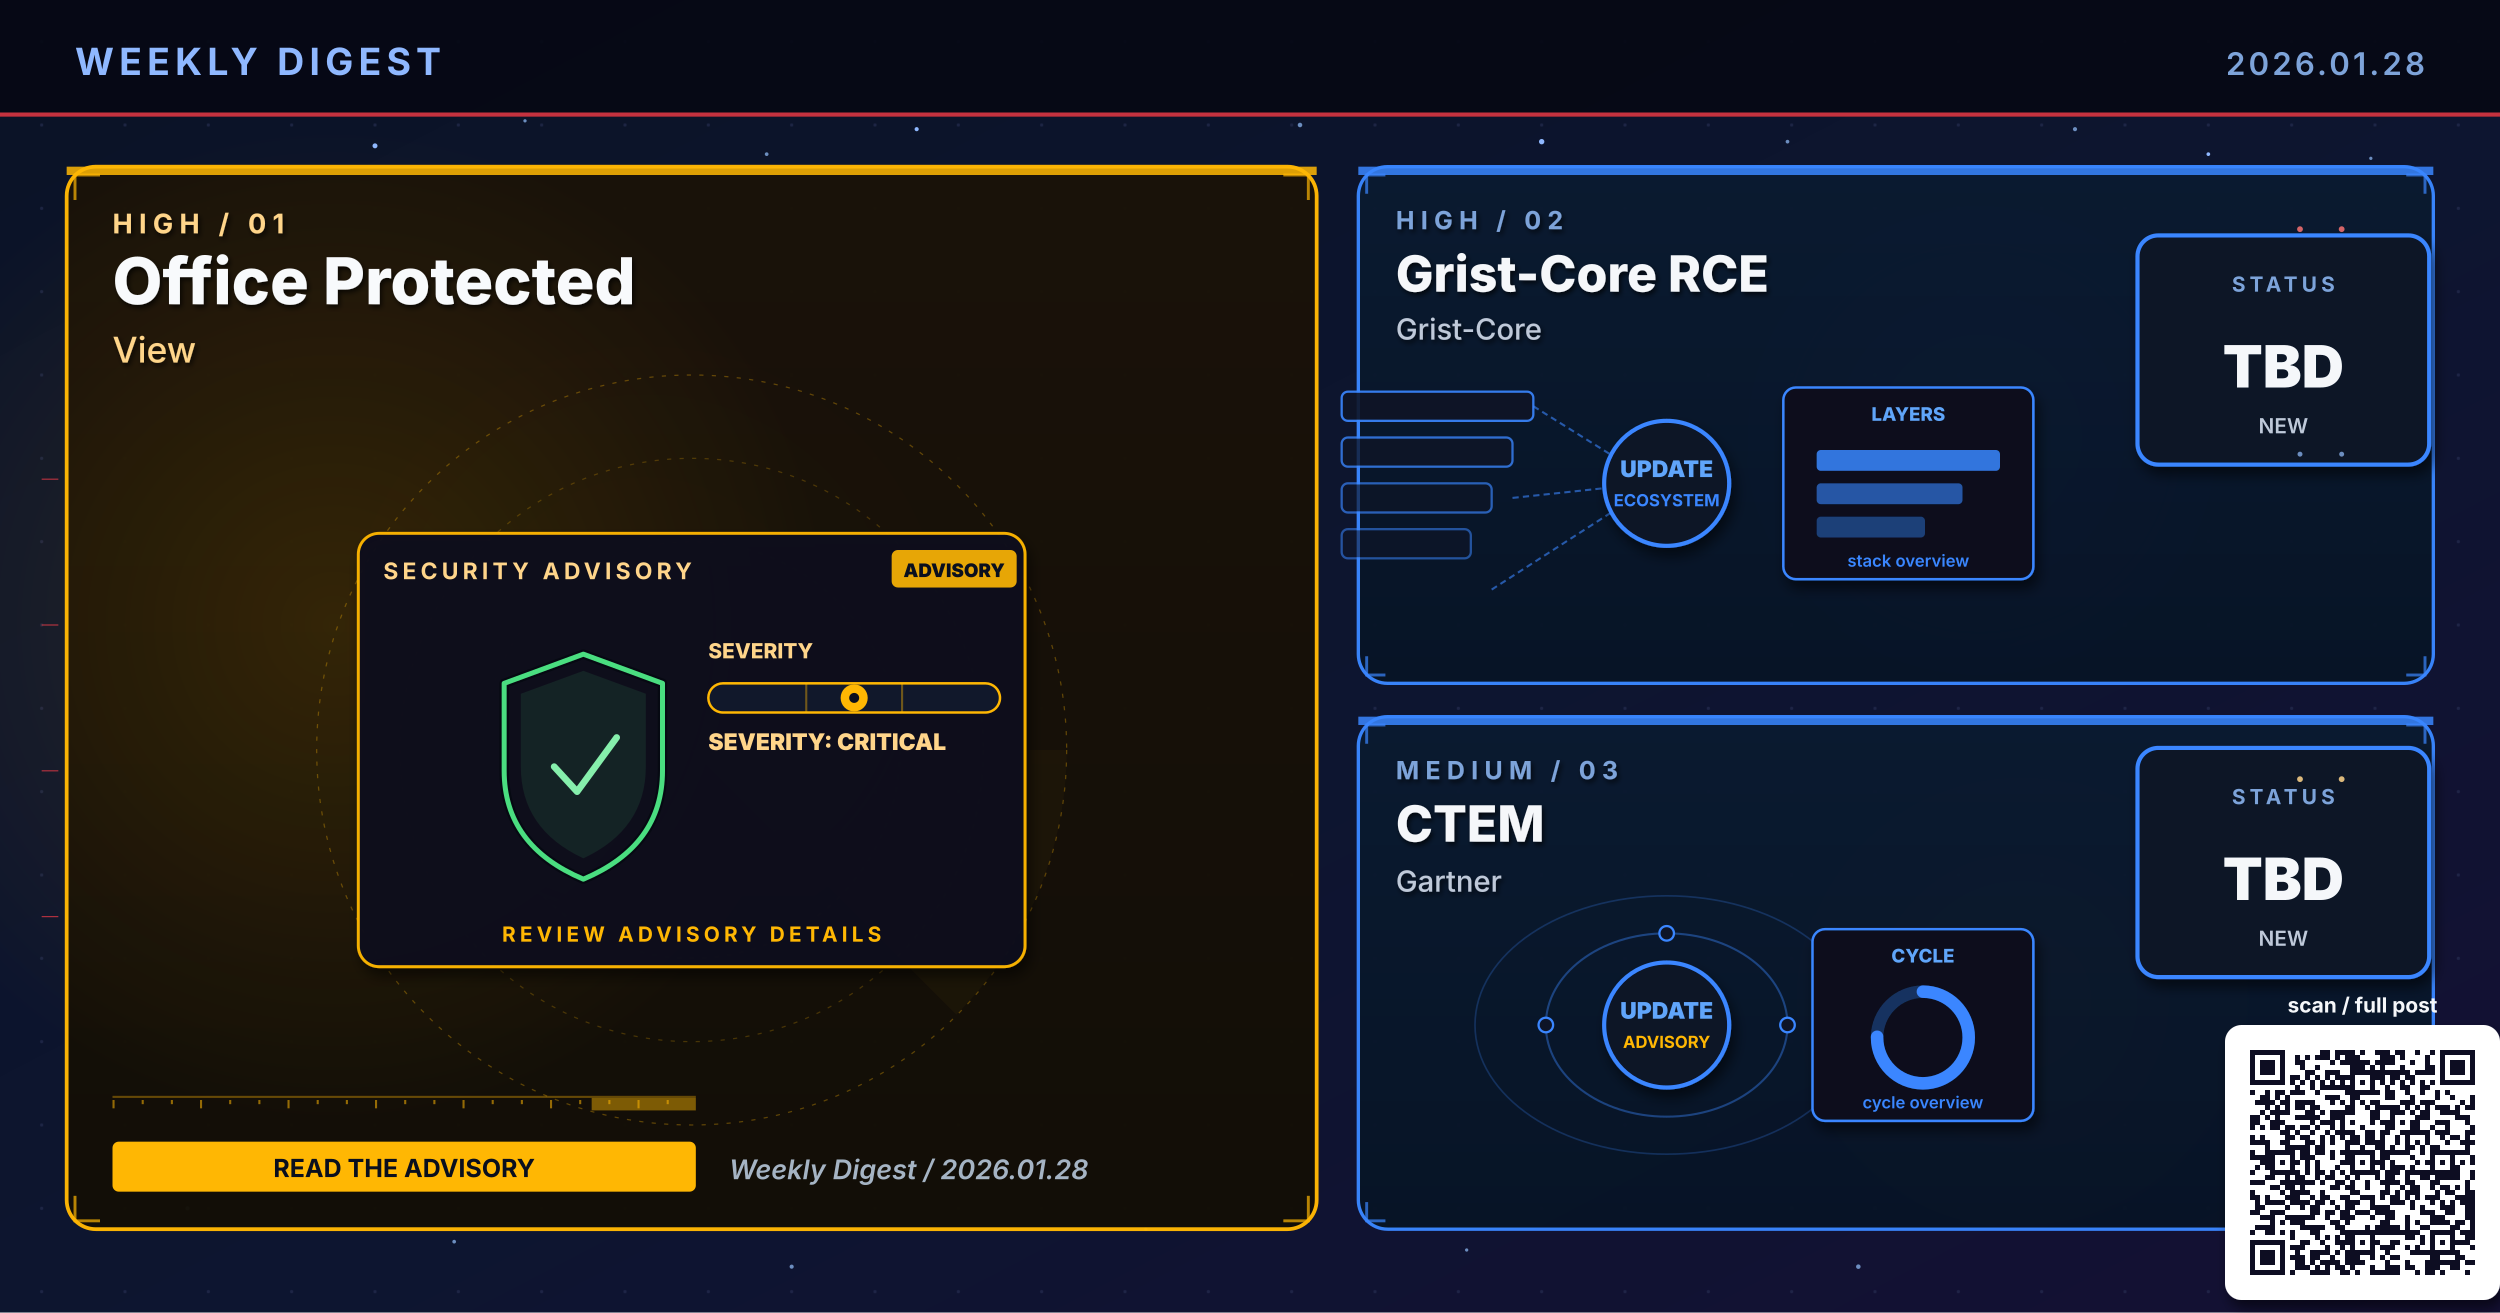
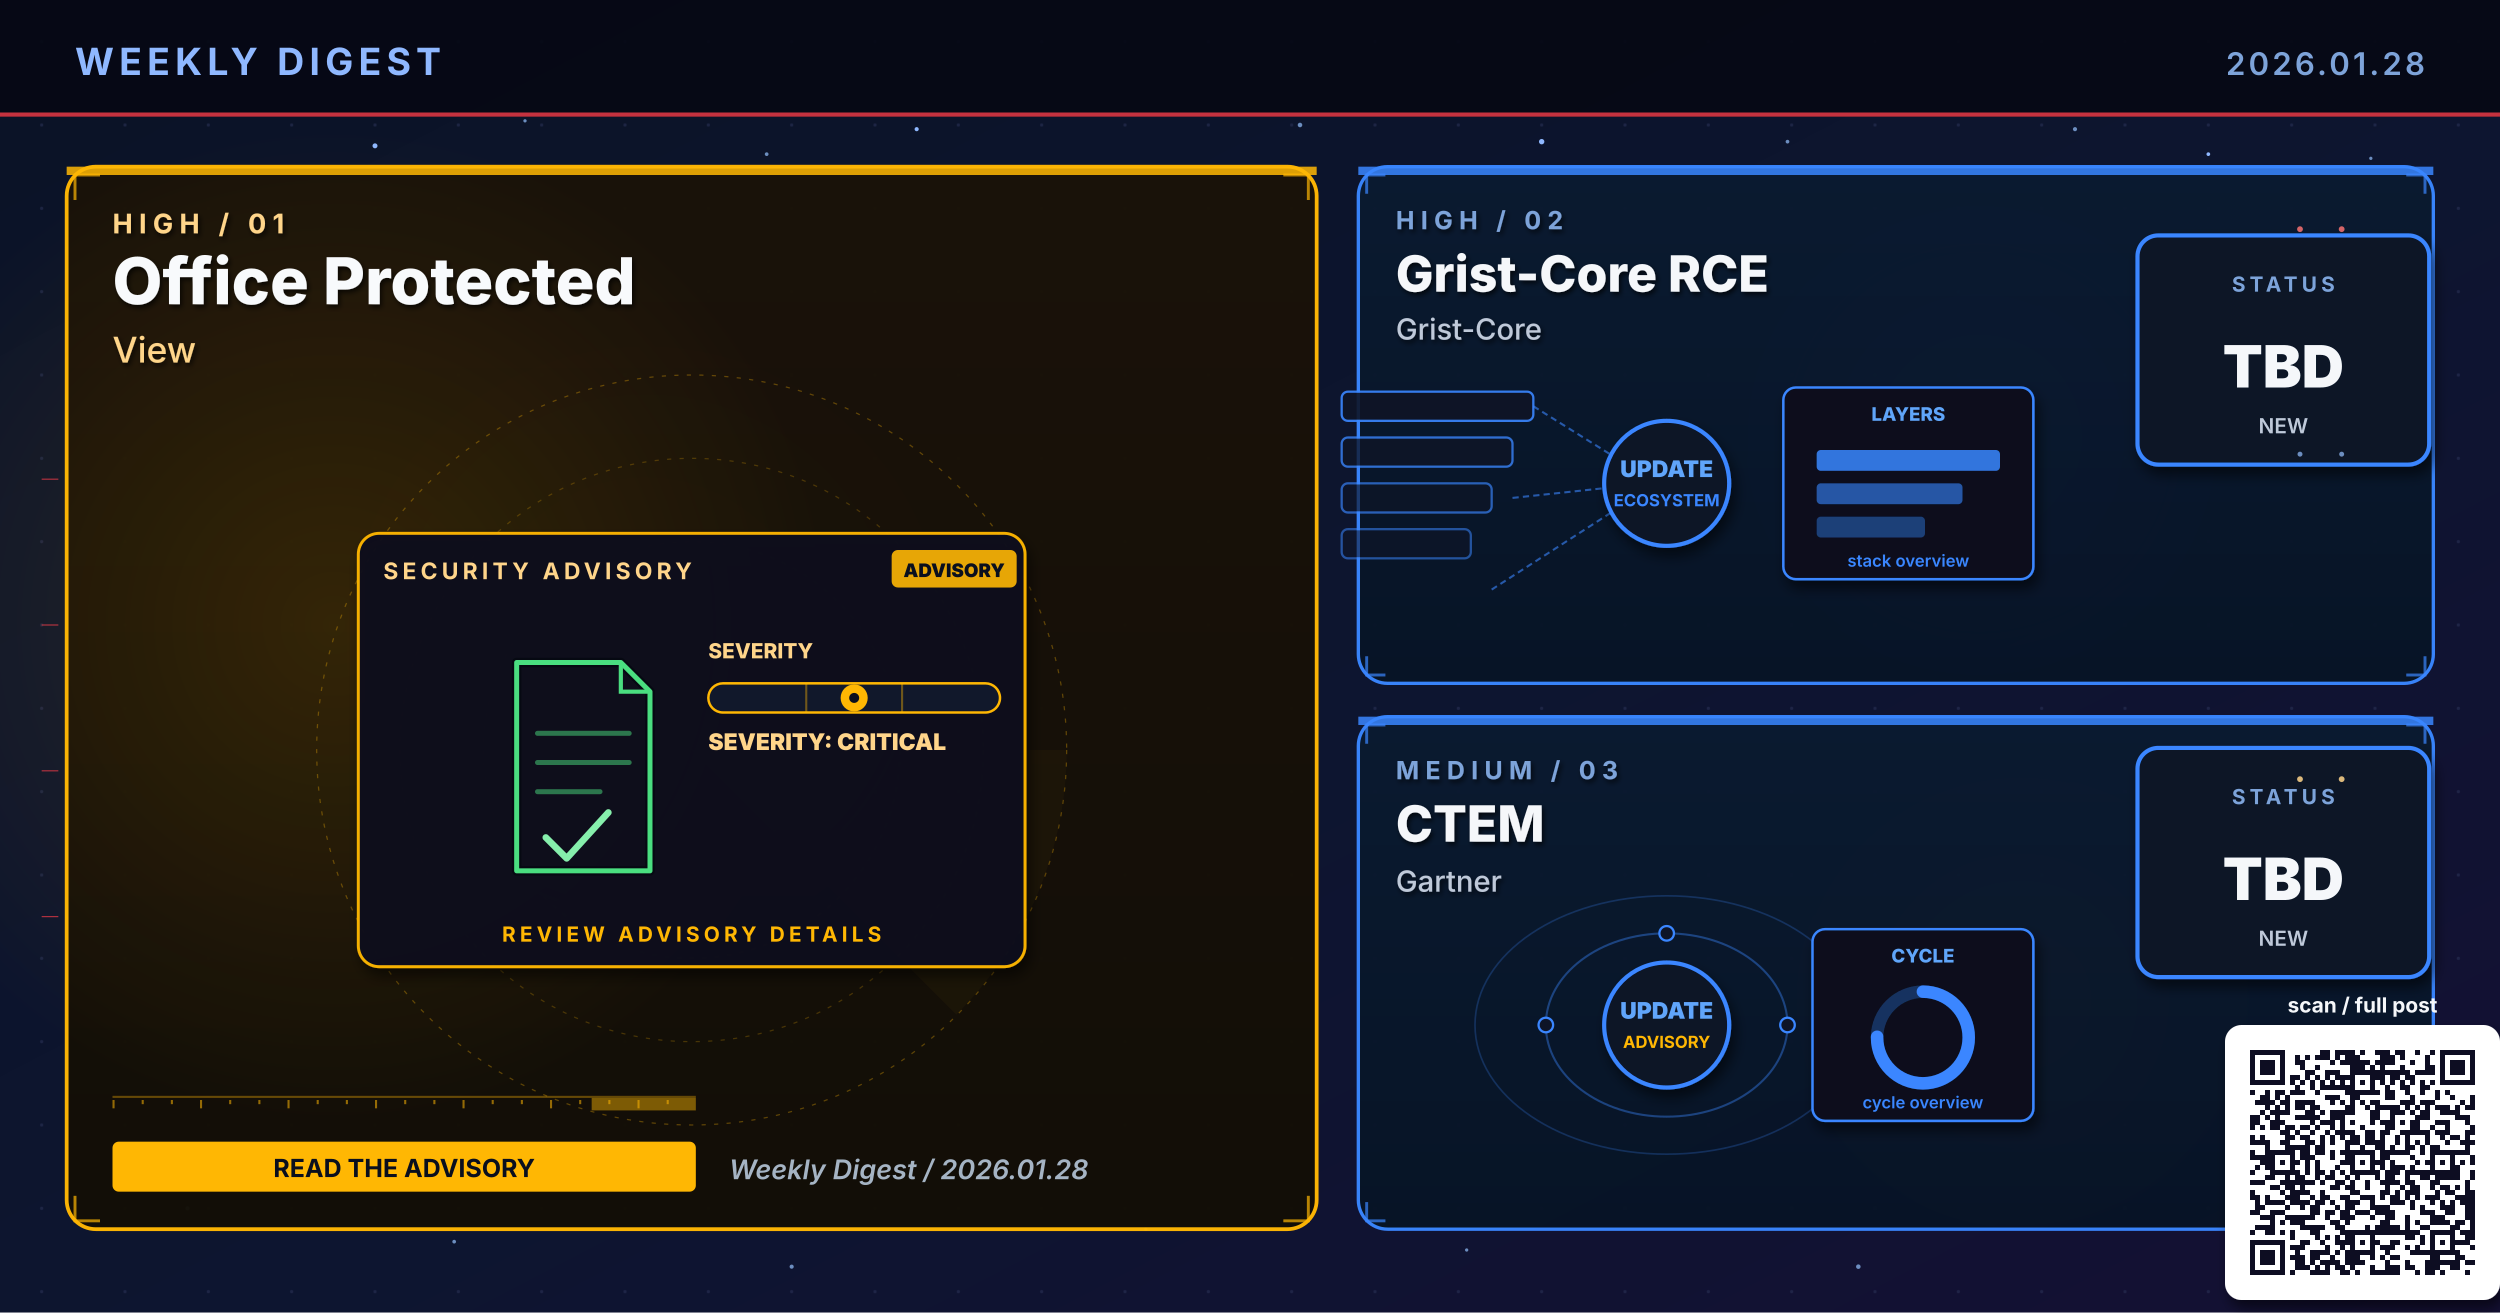
<svg xmlns="http://www.w3.org/2000/svg" viewBox="0 0 1200 630" width="1200" height="630" role="img" aria-label="Weekly digest cover 2026.01.28: Office Protected, Grist-Core RCE, CTEM">
  <defs>
    <linearGradient id="bgSpread" x1="0%" y1="0%" x2="100%" y2="100%">
      <stop offset="0%" stop-color="#0B1326" />
      <stop offset="55%" stop-color="#0D1530" />
      <stop offset="100%" stop-color="#141034" />
    </linearGradient>
    <linearGradient id="heroPanel" x1="0%" y1="0%" x2="0%" y2="100%">
      <stop offset="0%" stop-color="#1A0A08" />
      <stop offset="100%" stop-color="#110608" />
    </linearGradient>
    <linearGradient id="heroPanelBlue" x1="0%" y1="0%" x2="0%" y2="100%">
      <stop offset="0%" stop-color="#0A1A30" />
      <stop offset="100%" stop-color="#071426" />
    </linearGradient>
    <linearGradient id="heroPanelAmber" x1="0%" y1="0%" x2="0%" y2="100%">
      <stop offset="0%" stop-color="#1A1208" />
      <stop offset="100%" stop-color="#120E06" />
    </linearGradient>
    <linearGradient id="heroPanelGreen" x1="0%" y1="0%" x2="0%" y2="100%">
      <stop offset="0%" stop-color="#08160E" />
      <stop offset="100%" stop-color="#04100A" />
    </linearGradient>
    <linearGradient id="heroPanelPurple" x1="0%" y1="0%" x2="0%" y2="100%">
      <stop offset="0%" stop-color="#110629" />
      <stop offset="100%" stop-color="#0A0418" />
    </linearGradient>
    <radialGradient id="hotRed" cx="50%" cy="50%" r="50%">
      <stop offset="0%" stop-color="#E63946" stop-opacity="0.6" />
      <stop offset="100%" stop-color="#E63946" stop-opacity="0" />
    </radialGradient>
    <radialGradient id="hotBlue" cx="50%" cy="50%" r="50%">
      <stop offset="0%" stop-color="#3A86FF" stop-opacity="0.5" />
      <stop offset="100%" stop-color="#3A86FF" stop-opacity="0" />
    </radialGradient>
    <radialGradient id="hotAmber" cx="50%" cy="50%" r="50%">
      <stop offset="0%" stop-color="#FFB703" stop-opacity="0.45" />
      <stop offset="100%" stop-color="#FFB703" stop-opacity="0" />
    </radialGradient>
    <radialGradient id="hotGreen" cx="50%" cy="50%" r="50%">
      <stop offset="0%" stop-color="#4ADE80" stop-opacity="0.45" />
      <stop offset="100%" stop-color="#4ADE80" stop-opacity="0" />
    </radialGradient>
    <radialGradient id="hotPurple" cx="50%" cy="50%" r="50%">
      <stop offset="0%" stop-color="#A78BFA" stop-opacity="0.45" />
      <stop offset="100%" stop-color="#A78BFA" stop-opacity="0" />
    </radialGradient>
    <pattern id="envGrid" x="0" y="0" width="40" height="40" patternUnits="userSpaceOnUse">
      <circle cx="20" cy="20" r="0.8" fill="#2A3256" opacity="0.55" />
    </pattern>
    <filter id="softShadow" x="-10%" y="-10%" width="130%" height="130%">
      <feGaussianBlur in="SourceAlpha" stdDeviation="3" />
      <feOffset dx="2" dy="4" />
      <feComponentTransfer>
        <feFuncA type="linear" slope="0.55" />
      </feComponentTransfer>
      <feMerge>
        <feMergeNode />
        <feMergeNode in="SourceGraphic" />
      </feMerge>
    </filter>
    <filter id="textShadow" x="-10%" y="-10%" width="130%" height="130%">
      <feGaussianBlur in="SourceAlpha" stdDeviation="1.2" />
      <feOffset dx="1" dy="1.5" />
      <feComponentTransfer>
        <feFuncA type="linear" slope="0.7" />
      </feComponentTransfer>
      <feMerge>
        <feMergeNode />
        <feMergeNode in="SourceGraphic" />
      </feMerge>
    </filter>
  </defs>
  <rect width="1200" height="630" fill="url(#bgSpread)" />
  <rect width="1200" height="630" fill="url(#envGrid)" />
  <circle cx="310" cy="310" r="160" fill="url(#hotRed)">
    <animate attributeName="opacity" values="0.6;1;0.6" dur="5.8s" repeatCount="indefinite" />
  </circle>
  <circle cx="950" cy="210" r="120" fill="url(#hotBlue)">
    <animate attributeName="opacity" values="0.45;0.85;0.45" dur="6.4s" repeatCount="indefinite" />
  </circle>
  <circle cx="970" cy="480" r="110" fill="url(#hotAmber)">
    <animate attributeName="opacity" values="0.4;0.75;0.4" dur="7.1s" repeatCount="indefinite" />
  </circle>
  <g fill="#8FB8FF">
    <circle cx="180" cy="70" r="1.2">
      <animate attributeName="opacity" values="0.2;1;0.2" dur="3.4s" repeatCount="indefinite" />
    </circle>
    <circle cx="440" cy="62" r="1">
      <animate attributeName="opacity" values="0.2;0.9;0.2" dur="4.2s" repeatCount="indefinite" />
    </circle>
    <circle cx="740" cy="68" r="1.3">
      <animate attributeName="opacity" values="0.25;1;0.25" dur="3.9s" repeatCount="indefinite" />
    </circle>
    <circle cx="1060" cy="74" r="0.9">
      <animate attributeName="opacity" values="0.2;0.85;0.2" dur="5.1s" repeatCount="indefinite" />
    </circle>
    <circle cx="90" cy="580" r="1">
      <animate attributeName="opacity" values="0.15;0.8;0.15" dur="4.7s" repeatCount="indefinite" />
    </circle>
    <circle cx="550" cy="590" r="0.8">
      <animate attributeName="opacity" values="0.2;0.75;0.2" dur="3.6s" begin="0.5s" repeatCount="indefinite" />
    </circle>
  </g>
  <g fill="#7DA3D9" opacity="0.85">
    <circle cx="252" cy="58" r="0.8">
      <animate attributeName="opacity" values="0.15;0.7;0.15" dur="4.3s" repeatCount="indefinite" />
    </circle>
    <circle cx="368" cy="74" r="0.9">
      <animate attributeName="opacity" values="0.2;0.85;0.2" dur="3.8s" begin="0.4s" repeatCount="indefinite" />
    </circle>
    <circle cx="624" cy="60" r="1.1">
      <animate attributeName="opacity" values="0.25;0.95;0.25" dur="4.5s" repeatCount="indefinite" />
    </circle>
    <circle cx="858" cy="68" r="0.9">
      <animate attributeName="opacity" values="0.2;0.8;0.2" dur="3.6s" begin="0.6s" repeatCount="indefinite" />
    </circle>
    <circle cx="996" cy="62" r="1.0">
      <animate attributeName="opacity" values="0.2;0.9;0.2" dur="4.0s" begin="0.2s" repeatCount="indefinite" />
    </circle>
    <circle cx="1138" cy="76" r="0.8">
      <animate attributeName="opacity" values="0.15;0.7;0.15" dur="5.2s" begin="0.5s" repeatCount="indefinite" />
    </circle>
    <circle cx="218" cy="596" r="0.9">
      <animate attributeName="opacity" values="0.18;0.75;0.18" dur="4.6s" begin="0.3s" repeatCount="indefinite" />
    </circle>
    <circle cx="380" cy="608" r="1.0">
      <animate attributeName="opacity" values="0.2;0.85;0.2" dur="3.9s" begin="0.7s" repeatCount="indefinite" />
    </circle>
    <circle cx="704" cy="600" r="0.8">
      <animate attributeName="opacity" values="0.18;0.7;0.18" dur="4.2s" begin="0.4s" repeatCount="indefinite" />
    </circle>
    <circle cx="892" cy="608" r="1.1">
      <animate attributeName="opacity" values="0.22;0.9;0.22" dur="4.7s" begin="0.6s" repeatCount="indefinite" />
    </circle>
    <circle cx="1078" cy="600" r="0.9">
      <animate attributeName="opacity" values="0.2;0.85;0.2" dur="3.6s" begin="0.8s" repeatCount="indefinite" />
    </circle>
  </g>
  <rect x="0" y="0" width="1200" height="56" fill="#050813" opacity="0.92" />
  <text x="36" y="36" font-family="Inter, Helvetica, Arial, sans-serif" font-size="18" font-weight="700" fill="#8FB8FF" letter-spacing="2.5">WEEKLY DIGEST</text>
  <text x="1164" y="36" font-family="Inter, Helvetica, Arial, sans-serif" font-size="15" font-weight="600" fill="#7DA3D9" letter-spacing="1.5" text-anchor="end">2026.01.28</text>
  <rect x="0" y="54" width="1200" height="2" fill="#E63946" opacity="0.85">
    <animate attributeName="opacity" values="0.4;1;0.4" dur="4.8s" repeatCount="indefinite" />
  </rect>
  <rect x="32" y="80" width="600" height="510" rx="14" ry="14" fill="url(#heroPanelAmber)" stroke="#FFB703" stroke-width="1.8" opacity="0.98" />
  <circle cx="160" cy="300" r="240" fill="url(#hotAmber)" opacity="0.28" />
  <rect x="32" y="80" width="600" height="4" fill="#FFB703" opacity="0.85">
    <animate attributeName="opacity" values="0.5;1;0.5" dur="3.4s" repeatCount="indefinite" />
  </rect>
  <g filter="url(#textShadow)">
    <text x="54" y="112" font-family="Inter, Helvetica, Arial, sans-serif" font-size="13" font-weight="700" fill="#FFD58A" letter-spacing="3">HIGH  /  01</text>
    <text x="54" y="146" font-family="Inter, Helvetica, Arial, sans-serif" font-size="31" font-weight="800" fill="#F8FAFC">Office Protected</text>
    <text x="54" y="174" font-family="Inter, Helvetica, Arial, sans-serif" font-size="17" font-weight="500" fill="#FFD58A">View</text>
  </g>
  <g transform="translate(332,360)" opacity="0.32">
    <circle r="180" fill="none" stroke="#FFB703" stroke-width="0.6" stroke-dasharray="2 4" />
    <circle r="140" fill="none" stroke="#FFB703" stroke-width="0.6" stroke-dasharray="2 4" opacity="0.7" />
    <circle r="100" fill="none" stroke="#FFB703" stroke-width="0.6" stroke-dasharray="2 4" opacity="0.5" />
    <g>
      <path d="M0 0 L180 0 A180 180 0 0 1 127 127 Z" fill="#FFB703" opacity="0.10" />
      <animateTransform attributeName="transform" type="rotate" from="0" to="360" dur="14s" repeatCount="indefinite" />
    </g>
  </g>
  <g stroke="#FFB703" stroke-width="1.4" fill="none" opacity="0.7">
    <path d="M36 96 L36 84 L48 84" />
    <path d="M616 84 L628 84 L628 96" />
    <path d="M36 574 L36 586 L48 586" />
    <path d="M616 586 L628 586 L628 574" />
  </g>
  <g>
    <rect x="54" y="526" width="280" height="1" fill="#FFB703" opacity="0.35" />
    <rect x="54" y="528" width="1" height="4" fill="#FFB703" opacity="0.55" />
    <rect x="68" y="528" width="1" height="2" fill="#FFB703" opacity="0.55" />
    <rect x="82" y="528" width="1" height="2" fill="#FFB703" opacity="0.55" />
    <rect x="96" y="528" width="1" height="4" fill="#FFB703" opacity="0.55" />
    <rect x="110" y="528" width="1" height="2" fill="#FFB703" opacity="0.55" />
    <rect x="124" y="528" width="1" height="2" fill="#FFB703" opacity="0.55" />
    <rect x="138" y="528" width="1" height="4" fill="#FFB703" opacity="0.55" />
    <rect x="152" y="528" width="1" height="2" fill="#FFB703" opacity="0.55" />
    <rect x="166" y="528" width="1" height="2" fill="#FFB703" opacity="0.55" />
    <rect x="180" y="528" width="1" height="4" fill="#FFB703" opacity="0.55" />
    <rect x="194" y="528" width="1" height="2" fill="#FFB703" opacity="0.55" />
    <rect x="208" y="528" width="1" height="2" fill="#FFB703" opacity="0.55" />
    <rect x="222" y="528" width="1" height="4" fill="#FFB703" opacity="0.55" />
    <rect x="236" y="528" width="1" height="2" fill="#FFB703" opacity="0.55" />
    <rect x="250" y="528" width="1" height="2" fill="#FFB703" opacity="0.55" />
    <rect x="264" y="528" width="1" height="4" fill="#FFB703" opacity="0.55" />
    <rect x="278" y="528" width="1" height="2" fill="#FFB703" opacity="0.55" />
    <rect x="292" y="528" width="1" height="2" fill="#FFB703" opacity="0.55" />
    <rect x="306" y="528" width="1" height="4" fill="#FFB703" opacity="0.55" />
    <rect x="320" y="528" width="1" height="2" fill="#FFB703" opacity="0.55" />
    <rect x="284" y="527" width="50" height="6" fill="#FFB703" opacity="0.45">
      <animate attributeName="x" values="54;284;54" dur="6.4s" repeatCount="indefinite" />
      <animate attributeName="opacity" values="0.2;0.7;0.2" dur="6.4s" repeatCount="indefinite" />
    </rect>
  </g>
  <g transform="translate(332,360)">
    <g filter="url(#softShadow)">
      <rect x="-160" y="-104" width="320" height="208" rx="10" fill="#0A0F1E" stroke="#FFB703" stroke-width="1.4" opacity="0.95" />
    </g>
    <text x="-148" y="-82" font-family="Inter, Helvetica, Arial, sans-serif" font-size="11" font-weight="700" fill="#FFD58A" letter-spacing="2">SECURITY ADVISORY</text>
    <g transform="translate(96,-96)">
      <rect x="0" y="0" width="60" height="18" rx="3" fill="#FFB703" opacity="0.9" />
      <text x="30" y="13" text-anchor="middle" font-family="Inter, monospace" font-size="9" font-weight="900" fill="#0A0F1E">ADVISORY</text>
    </g>
    <g transform="translate(-92,-46)">
-       <path d="M40 0 L78 14 L78 56 Q78 92 40 108 Q2 92 2 56 L2 14 Z" fill="none" stroke="#060912" stroke-width="4.6" stroke-linejoin="round" />
-       <path d="M40 0 L78 14 L78 56 Q78 92 40 108 Q2 92 2 56 L2 14 Z" fill="none" stroke="#4ADE80" stroke-width="2.4" stroke-linejoin="round">
+       <path d="M8 4 H58 L72 18 V104 H8 Z" fill="none" stroke="#060912" stroke-width="4.6" stroke-linejoin="round" />
+       <path d="M8 4 H58 L72 18 V104 H8 Z" fill="none" stroke="#4ADE80" stroke-width="2.4" stroke-linejoin="round">
        <animate attributeName="stroke-opacity" values="0.6;1;0.6" dur="3.2s" repeatCount="indefinite" />
      </path>
-       <path d="M40 8 L70 19 L70 54 Q70 84 40 98 Q10 84 10 54 L10 19 Z" fill="#4ADE80" opacity="0.10" />
-       <path d="M26 54 L37 66 L56 40" fill="none" stroke="#86EFAC" stroke-width="3.2" stroke-linecap="round" stroke-linejoin="round">
+       <path d="M58 4 V18 H72" fill="none" stroke="#4ADE80" stroke-width="2" />
+       <g stroke="#4ADE80" stroke-width="2.4" opacity="0.5" stroke-linecap="round">
+         <line x1="18" y1="38" x2="62" y2="38" />
+         <line x1="18" y1="52" x2="62" y2="52" />
+         <line x1="18" y1="66" x2="48" y2="66" />
+       </g>
+       <path d="M22 88 L32 98 L52 76" fill="none" stroke="#86EFAC" stroke-width="3.2" stroke-linecap="round" stroke-linejoin="round">
        <animate attributeName="stroke-opacity" values="0.5;1;0.5" dur="2.4s" repeatCount="indefinite" />
      </path>
    </g>
    <g transform="translate(8,-44)">
      <text x="0" y="0" font-family="Inter, monospace" font-size="10" font-weight="800" fill="#FFD58A">SEVERITY</text>
      <rect x="0" y="12" width="140" height="14" rx="7" fill="#11182B" stroke="#FFB703" stroke-width="1.2" />
      <g stroke="#FFB703" stroke-width="1" opacity="0.4">
        <line x1="47" y1="12" x2="47" y2="26" />
        <line x1="93" y1="12" x2="93" y2="26" />
      </g>
      <g transform="translate(70,19)">
        <circle cx="0" cy="0" r="6.5" fill="#FFB703">
          <animate attributeName="opacity" values="0.7;1;0.7" dur="2.2s" repeatCount="indefinite" />
        </circle>
        <circle cx="0" cy="0" r="2.4" fill="#0A0F1E" />
      </g>
      <text x="0" y="44" font-family="Inter, monospace" font-size="11" font-weight="900" fill="#FFD58A">SEVERITY: CRITICAL</text>
    </g>
    <text x="0" y="92" text-anchor="middle" font-family="Inter, Helvetica, Arial, sans-serif" font-size="10" font-weight="700" fill="#FFB703" letter-spacing="2">REVIEW ADVISORY DETAILS</text>
  </g>
  <g transform="translate(54,548)">
    <rect x="0" y="0" width="280" height="24" rx="3" fill="#FFB703" />
    <text x="140" y="17" text-anchor="middle" font-family="Inter, Helvetica, Arial, sans-serif" font-size="12" font-weight="700" fill="#0A0F1E">READ THE ADVISORY</text>
  </g>
  <text x="350" y="566" font-family="Inter, Helvetica, Arial, sans-serif" font-size="13" font-weight="600" fill="#A5B4C4" font-style="italic">Weekly Digest  /  2026.01.28</text>
  <rect x="652" y="80" width="516" height="248" rx="14" ry="14" fill="url(#heroPanelBlue)" stroke="#3A86FF" stroke-width="1.6" opacity="0.97" />
  <rect x="652" y="80" width="516" height="4" fill="#3A86FF" opacity="0.85">
    <animate attributeName="opacity" values="0.5;1;0.5" dur="4.2s" repeatCount="indefinite" />
  </rect>
  <g filter="url(#textShadow)">
    <text x="670" y="110" font-family="Inter, Helvetica, Arial, sans-serif" font-size="12" font-weight="700" fill="#7DA3D9" letter-spacing="3">HIGH  /  02</text>
    <text x="670" y="140" font-family="Inter, Helvetica, Arial, sans-serif" font-size="24" font-weight="800" fill="#F5F7FA">Grist-Core RCE</text>
    <text x="670" y="163" font-family="Inter, Helvetica, Arial, sans-serif" font-size="14" font-weight="500" fill="#BFC9D9">Grist-Core</text>
  </g>
  <g stroke="#3A86FF" stroke-width="1.4" fill="none" opacity="0.7">
    <path d="M656 93 L656 84 L665 84" />
    <path d="M1155 84 L1164 84 L1164 93" />
    <path d="M656 315 L656 324 L665 324" />
    <path d="M1155 324 L1164 324 L1164 315" />
  </g>
  <g transform="translate(800,230)">
    <rect x="-156" y="-42" width="92" height="14" rx="3" fill="#0E1426" stroke="#3A86FF" stroke-width="1.1" opacity="0.90" />
    <rect x="-156" y="-20" width="82" height="14" rx="3" fill="#0E1426" stroke="#3A86FF" stroke-width="1.1" opacity="0.78" />
    <rect x="-156" y="2" width="72" height="14" rx="3" fill="#0E1426" stroke="#3A86FF" stroke-width="1.1" opacity="0.66" />
    <rect x="-156" y="24" width="62" height="14" rx="3" fill="#0E1426" stroke="#3A86FF" stroke-width="1.1" opacity="0.54" />
    <g stroke="#3A86FF" stroke-width="1" stroke-dasharray="3 2" fill="none" opacity="0.6">
      <line x1="-64" y1="-35" x2="-8" y2="0" />
      <line x1="-74" y1="9" x2="-8" y2="2" />
      <line x1="-84" y1="53" x2="-8" y2="4" />
    </g>
    <g fill="#60A5FA">
      <circle r="2">
        <animateMotion path="M-74 9 L-8 2" dur="2.1s" repeatCount="indefinite" />
      </circle>
    </g>
    <circle cx="0" cy="2" r="30" fill="#0A1326" stroke="#3A86FF" stroke-width="2" filter="url(#softShadow)">
      <animate attributeName="r" values="28;33;28" dur="3.4s" repeatCount="indefinite" />
    </circle>
    <text x="0" y="-1" text-anchor="middle" font-family="Inter, monospace" font-size="11" font-weight="900" fill="#60A5FA">UPDATE</text>
    <text x="0" y="13" text-anchor="middle" font-family="Inter, monospace" font-size="8" font-weight="700" fill="#3A86FF">ECOSYSTEM</text>
    <g transform="translate(56,-44)" filter="url(#softShadow)">
      <rect x="0" y="0" width="120" height="92" rx="6" fill="#0A0F1E" stroke="#3A86FF" stroke-width="1.2" />
      <text x="60" y="16" text-anchor="middle" font-family="Inter, monospace" font-size="9" font-weight="800" fill="#60A5FA">LAYERS</text>
      <rect x="16" y="30" width="88" height="10" rx="2" fill="#3A86FF" opacity="0.85" />
      <rect x="16" y="46" width="70" height="10" rx="2" fill="#3A86FF" opacity="0.6" />
      <rect x="16" y="62" width="52" height="10" rx="2" fill="#3A86FF" opacity="0.4" />
      <text x="60" y="86" text-anchor="middle" font-family="Inter, monospace" font-size="8" font-weight="600" fill="#3A86FF">stack overview</text>
    </g>
  </g>
  <g transform="translate(1094,168)" filter="url(#softShadow)">
    <rect x="-68" y="-55" width="140" height="110" rx="10" fill="#071426" stroke="#3A86FF" stroke-width="2" />
    <text x="2" y="-28" text-anchor="middle" font-family="Inter, Helvetica, Arial, sans-serif" font-size="10" font-weight="700" letter-spacing="2" fill="#7DA3D9">STATUS</text>
    <text x="2" y="18" text-anchor="middle" font-family="Inter, Helvetica, Arial, sans-serif" font-size="28" font-weight="900" fill="#F5F7FA">TBD</text>
    <text x="2" y="40" text-anchor="middle" font-family="Inter, Helvetica, Arial, sans-serif" font-size="10" font-weight="600" fill="#BFC9D9">NEW</text>
  </g>
  <rect x="652" y="344" width="516" height="246" rx="14" ry="14" fill="url(#heroPanelBlue)" stroke="#3A86FF" stroke-width="1.6" opacity="0.97" />
  <rect x="652" y="344" width="516" height="4" fill="#3A86FF" opacity="0.85">
    <animate attributeName="opacity" values="0.5;1;0.5" dur="4.8s" repeatCount="indefinite" />
  </rect>
  <g filter="url(#textShadow)">
    <text x="670" y="374" font-family="Inter, Helvetica, Arial, sans-serif" font-size="12" font-weight="700" fill="#7DA3D9" letter-spacing="3">MEDIUM  /  03</text>
    <text x="670" y="404" font-family="Inter, Helvetica, Arial, sans-serif" font-size="24" font-weight="800" fill="#F5F7FA">CTEM</text>
    <text x="670" y="428" font-family="Inter, Helvetica, Arial, sans-serif" font-size="14" font-weight="500" fill="#BFC9D9">Gartner</text>
  </g>
  <g stroke="#3A86FF" stroke-width="1.4" fill="none" opacity="0.7">
    <path d="M656 357 L656 348 L665 348" />
    <path d="M1155 348 L1164 348 L1164 357" />
    <path d="M656 577 L656 586 L665 586" />
    <path d="M1155 586 L1164 586 L1164 577" />
  </g>
  <g transform="translate(800,490)">
    <g fill="none" stroke="#3A86FF" opacity="0.4">
      <ellipse cx="0" cy="2" rx="58" ry="44" stroke-width="1" />
      <ellipse cx="0" cy="2" rx="92" ry="62" stroke-width="0.8" opacity="0.6" />
    </g>
    <g fill="#60A5FA">
      <circle r="3">
        <animateMotion path="M58 2 A58 44 0 1 1 -58 2 A58 44 0 1 1 58 2" dur="6s" repeatCount="indefinite" />
      </circle>
      <circle r="2.5">
        <animateMotion path="M-92 2 A92 62 0 1 0 92 2 A92 62 0 1 0 -92 2" dur="8s" repeatCount="indefinite" />
      </circle>
    </g>
    <g fill="#0E1426" stroke="#3A86FF" stroke-width="1.1">
      <circle cx="-58" cy="2" r="3.5" />
      <circle cx="58" cy="2" r="3.5" />
      <circle cx="0" cy="-42" r="3.5" />
    </g>
    <circle cx="0" cy="2" r="30" fill="#0A1326" stroke="#3A86FF" stroke-width="2" filter="url(#softShadow)">
      <animate attributeName="r" values="28;33;28" dur="3.4s" repeatCount="indefinite" />
    </circle>
    <text x="0" y="-1" text-anchor="middle" font-family="Inter, monospace" font-size="11" font-weight="900" fill="#60A5FA">UPDATE</text>
    <text x="0" y="13" text-anchor="middle" font-family="Inter, monospace" font-size="8" font-weight="700" fill="#FFB703">ADVISORY</text>
    <g transform="translate(70,-44)" filter="url(#softShadow)">
      <rect x="0" y="0" width="106" height="92" rx="6" fill="#0A0F1E" stroke="#3A86FF" stroke-width="1.2" />
      <text x="53" y="16" text-anchor="middle" font-family="Inter, monospace" font-size="9" font-weight="800" fill="#60A5FA">CYCLE</text>
      <circle cx="53" cy="52" r="22" fill="none" stroke="#3A86FF" stroke-width="6" opacity="0.3" />
      <circle cx="53" cy="52" r="22" fill="none" stroke="#3A86FF" stroke-width="6" stroke-dasharray="104 138" stroke-linecap="round" transform="rotate(-90 53 52)" />
      <text x="53" y="86" text-anchor="middle" font-family="Inter, monospace" font-size="8" font-weight="600" fill="#3A86FF">cycle overview</text>
    </g>
  </g>
  <g transform="translate(1094,414)" filter="url(#softShadow)">
    <rect x="-68" y="-55" width="140" height="110" rx="10" fill="#071426" stroke="#3A86FF" stroke-width="2" />
    <text x="2" y="-28" text-anchor="middle" font-family="Inter, Helvetica, Arial, sans-serif" font-size="10" font-weight="700" letter-spacing="2" fill="#7DA3D9">STATUS</text>
    <text x="2" y="18" text-anchor="middle" font-family="Inter, Helvetica, Arial, sans-serif" font-size="28" font-weight="900" fill="#F5F7FA">TBD</text>
    <text x="2" y="40" text-anchor="middle" font-family="Inter, Helvetica, Arial, sans-serif" font-size="10" font-weight="600" fill="#BFC9D9">NEW</text>
  </g>
  <g opacity="0.85">
    <g fill="#F87171">
      <circle cx="1104" cy="110" r="1.4">
        <animate attributeName="opacity" values="0.2;1;0.2" dur="1.8s" repeatCount="indefinite" />
      </circle>
      <circle cx="1124" cy="110" r="1.4">
        <animate attributeName="opacity" values="0.2;1;0.2" dur="1.4s" begin="0.3s" repeatCount="indefinite" />
      </circle>
    </g>
    <g fill="#7DA3D9">
      <circle cx="1104" cy="218" r="1.2">
        <animate attributeName="opacity" values="0.2;1;0.2" dur="2s" repeatCount="indefinite" />
      </circle>
      <circle cx="1124" cy="218" r="1.2">
        <animate attributeName="opacity" values="0.2;1;0.2" dur="1.6s" begin="0.4s" repeatCount="indefinite" />
      </circle>
    </g>
    <g fill="#FFD58A">
      <circle cx="1104" cy="374" r="1.4">
        <animate attributeName="opacity" values="0.2;1;0.2" dur="1.8s" repeatCount="indefinite" />
      </circle>
      <circle cx="1124" cy="374" r="1.4">
        <animate attributeName="opacity" values="0.2;1;0.2" dur="1.6s" begin="0.3s" repeatCount="indefinite" />
      </circle>
    </g>
    <g stroke="#E63946" stroke-width="0.5" fill="none">
      <path d="M20 230 L28 230">
        <animate attributeName="stroke-opacity" values="0;0.7;0" dur="2s" repeatCount="indefinite" />
      </path>
      <path d="M20 300 L28 300">
        <animate attributeName="stroke-opacity" values="0;0.7;0" dur="2.3s" begin="0.3s" repeatCount="indefinite" />
      </path>
      <path d="M20 370 L28 370">
        <animate attributeName="stroke-opacity" values="0;0.7;0" dur="1.9s" begin="0.6s" repeatCount="indefinite" />
      </path>
      <path d="M20 440 L28 440">
        <animate attributeName="stroke-opacity" values="0;0.7;0" dur="2.1s" begin="0.9s" repeatCount="indefinite" />
      </path>
    </g>
  </g>
  <g transform="translate(1080,504)" filter="url(#softShadow)">
    <rect x="-12" y="-12" width="132" height="132" rx="8" fill="#FFFFFF" />
    <path fill="#0A1020" d="M0.0 0.0h16.8v2.4h-16.8z M33.6 0.0h4.8v2.4h-4.8z M40.8 0.0h9.6v2.4h-9.6z M52.8 0.0h2.4v2.4h-2.4z M60.0 0.0h7.2v2.4h-7.2z M69.6 0.0h4.8v2.4h-4.8z M79.2 0.0h2.4v2.4h-2.4z M86.4 0.0h2.4v2.4h-2.4z M91.2 0.0h16.8v2.4h-16.8z M0.0 2.4h2.4v2.4h-2.4z M14.4 2.4h2.4v2.4h-2.4z M21.6 2.4h2.4v2.4h-2.4z M26.4 2.4h2.4v2.4h-2.4z M31.2 2.4h7.2v2.4h-7.2z M40.8 2.4h2.4v2.4h-2.4z M45.6 2.4h7.2v2.4h-7.2z M62.4 2.4h7.2v2.4h-7.2z M72.0 2.4h2.4v2.4h-2.4z M84.0 2.4h2.4v2.4h-2.4z M91.2 2.4h2.4v2.4h-2.4z M105.6 2.4h2.4v2.4h-2.4z M0.0 4.8h2.4v2.4h-2.4z M4.8 4.8h7.2v2.4h-7.2z M14.4 4.8h2.4v2.4h-2.4z M21.6 4.8h4.8v2.4h-4.8z M38.4 4.8h2.4v2.4h-2.4z M43.2 4.8h14.4v2.4h-14.4z M60.0 4.8h9.6v2.4h-9.6z M76.8 4.8h2.4v2.4h-2.4z M84.0 4.8h2.4v2.4h-2.4z M91.2 4.8h2.4v2.4h-2.4z M96.0 4.8h7.2v2.4h-7.2z M105.6 4.8h2.4v2.4h-2.4z M0.0 7.2h2.4v2.4h-2.4z M4.8 7.2h7.2v2.4h-7.2z M14.4 7.2h2.4v2.4h-2.4z M24.0 7.2h2.4v2.4h-2.4z M31.2 7.2h2.4v2.4h-2.4z M48.0 7.2h7.2v2.4h-7.2z M57.6 7.2h2.4v2.4h-2.4z M62.4 7.2h2.4v2.4h-2.4z M72.0 7.2h2.4v2.4h-2.4z M84.0 7.2h4.8v2.4h-4.8z M91.2 7.2h2.4v2.4h-2.4z M96.0 7.2h7.2v2.4h-7.2z M105.6 7.2h2.4v2.4h-2.4z M0.0 9.6h2.4v2.4h-2.4z M4.8 9.6h7.2v2.4h-7.2z M14.4 9.6h2.4v2.4h-2.4z M26.4 9.6h4.8v2.4h-4.8z M36.0 9.6h7.2v2.4h-7.2z M48.0 9.6h28.8v2.4h-28.8z M79.2 9.6h9.6v2.4h-9.6z M91.2 9.6h2.4v2.4h-2.4z M96.0 9.6h7.2v2.4h-7.2z M105.6 9.6h2.4v2.4h-2.4z M0.0 12.0h2.4v2.4h-2.4z M14.4 12.0h2.4v2.4h-2.4z M19.2 12.0h4.8v2.4h-4.8z M26.4 12.0h2.4v2.4h-2.4z M31.2 12.0h2.4v2.4h-2.4z M36.0 12.0h2.4v2.4h-2.4z M40.8 12.0h9.6v2.4h-9.6z M57.6 12.0h7.2v2.4h-7.2z M67.2 12.0h4.8v2.4h-4.8z M74.4 12.0h4.8v2.4h-4.8z M91.2 12.0h2.4v2.4h-2.4z M105.6 12.0h2.4v2.4h-2.4z M0.0 14.4h16.8v2.4h-16.8z M19.2 14.4h2.4v2.4h-2.4z M24.0 14.4h2.4v2.4h-2.4z M28.8 14.4h2.4v2.4h-2.4z M33.6 14.4h2.4v2.4h-2.4z M38.4 14.4h2.4v2.4h-2.4z M43.2 14.4h2.4v2.4h-2.4z M48.0 14.4h2.4v2.4h-2.4z M52.8 14.4h2.4v2.4h-2.4z M57.6 14.4h2.4v2.4h-2.4z M62.4 14.4h2.4v2.4h-2.4z M67.2 14.4h2.4v2.4h-2.4z M72.0 14.4h2.4v2.4h-2.4z M76.8 14.4h2.4v2.4h-2.4z M81.6 14.4h2.4v2.4h-2.4z M86.4 14.4h2.4v2.4h-2.4z M91.2 14.4h16.8v2.4h-16.8z M21.6 16.8h2.4v2.4h-2.4z M28.8 16.8h2.4v2.4h-2.4z M33.6 16.8h16.8v2.4h-16.8z M57.6 16.8h2.4v2.4h-2.4z M64.8 16.8h2.4v2.4h-2.4z M72.0 16.8h4.8v2.4h-4.8z M81.6 16.8h4.8v2.4h-4.8z M0.0 19.2h2.4v2.4h-2.4z M7.2 19.2h2.4v2.4h-2.4z M12.0 19.2h4.8v2.4h-4.8z M19.2 19.2h7.2v2.4h-7.2z M31.2 19.2h2.4v2.4h-2.4z M45.6 19.2h16.8v2.4h-16.8z M64.8 19.2h4.8v2.4h-4.8z M74.4 19.2h2.4v2.4h-2.4z M81.6 19.2h2.4v2.4h-2.4z M88.8 19.2h2.4v2.4h-2.4z M93.6 19.2h2.4v2.4h-2.4z M4.8 21.6h4.8v2.4h-4.8z M12.0 21.6h2.4v2.4h-2.4z M16.8 21.6h2.4v2.4h-2.4z M36.0 21.6h7.2v2.4h-7.2z M48.0 21.6h4.8v2.4h-4.8z M64.8 21.6h4.8v2.4h-4.8z M76.8 21.6h2.4v2.4h-2.4z M88.8 21.6h2.4v2.4h-2.4z M96.0 21.6h2.4v2.4h-2.4z M105.6 21.6h2.4v2.4h-2.4z M2.4 24.0h9.6v2.4h-9.6z M14.4 24.0h4.8v2.4h-4.8z M21.6 24.0h9.6v2.4h-9.6z M38.4 24.0h2.4v2.4h-2.4z M43.2 24.0h2.4v2.4h-2.4z M48.0 24.0h2.4v2.4h-2.4z M52.8 24.0h2.4v2.4h-2.4z M57.6 24.0h4.8v2.4h-4.8z M72.0 24.0h7.2v2.4h-7.2z M81.6 24.0h7.2v2.4h-7.2z M100.8 24.0h2.4v2.4h-2.4z M105.6 24.0h2.4v2.4h-2.4z M7.2 26.4h2.4v2.4h-2.4z M12.0 26.4h2.4v2.4h-2.4z M16.8 26.4h2.4v2.4h-2.4z M21.6 26.4h4.8v2.4h-4.8z M28.8 26.4h4.8v2.4h-4.8z M45.6 26.4h4.8v2.4h-4.8z M55.2 26.4h2.4v2.4h-2.4z M60.0 26.4h12.0v2.4h-12.0z M74.4 26.4h2.4v2.4h-2.4z M79.2 26.4h2.4v2.4h-2.4z M84.0 26.4h2.4v2.4h-2.4z M88.8 26.4h7.2v2.4h-7.2z M98.4 26.4h2.4v2.4h-2.4z M103.2 26.4h4.8v2.4h-4.8z M4.8 28.8h2.4v2.4h-2.4z M9.6 28.8h9.6v2.4h-9.6z M26.4 28.8h4.8v2.4h-4.8z M33.6 28.8h2.4v2.4h-2.4z M38.4 28.8h12.0v2.4h-12.0z M57.6 28.8h4.8v2.4h-4.8z M67.2 28.8h7.2v2.4h-7.2z M76.8 28.8h2.4v2.4h-2.4z M81.6 28.8h4.8v2.4h-4.8z M91.2 28.8h9.6v2.4h-9.6z M0.0 31.2h4.8v2.4h-4.8z M7.2 31.2h2.4v2.4h-2.4z M12.0 31.2h2.4v2.4h-2.4z M21.6 31.2h12.0v2.4h-12.0z M38.4 31.2h7.2v2.4h-7.2z M57.6 31.2h4.8v2.4h-4.8z M67.2 31.2h2.4v2.4h-2.4z M79.2 31.2h7.2v2.4h-7.2z M98.4 31.2h7.2v2.4h-7.2z M0.0 33.6h4.8v2.4h-4.8z M9.6 33.6h7.2v2.4h-7.2z M28.8 33.6h2.4v2.4h-2.4z M33.6 33.6h7.2v2.4h-7.2z M43.2 33.6h2.4v2.4h-2.4z M48.0 33.6h2.4v2.4h-2.4z M57.6 33.6h2.4v2.4h-2.4z M62.4 33.6h7.2v2.4h-7.2z M72.0 33.6h2.4v2.4h-2.4z M76.8 33.6h4.8v2.4h-4.8z M88.8 33.6h7.2v2.4h-7.2z M103.2 33.6h2.4v2.4h-2.4z M0.0 36.0h2.4v2.4h-2.4z M4.8 36.0h2.4v2.4h-2.4z M9.6 36.0h4.8v2.4h-4.8z M16.8 36.0h4.8v2.4h-4.8z M24.0 36.0h4.8v2.4h-4.8z M31.2 36.0h2.4v2.4h-2.4z M38.4 36.0h2.4v2.4h-2.4z M43.2 36.0h2.4v2.4h-2.4z M52.8 36.0h2.4v2.4h-2.4z M64.8 36.0h4.8v2.4h-4.8z M76.8 36.0h4.8v2.4h-4.8z M86.4 36.0h2.4v2.4h-2.4z M93.6 36.0h2.4v2.4h-2.4z M105.6 36.0h2.4v2.4h-2.4z M14.4 38.4h4.8v2.4h-4.8z M21.6 38.4h2.4v2.4h-2.4z M28.8 38.4h2.4v2.4h-2.4z M36.0 38.4h2.4v2.4h-2.4z M40.8 38.4h9.6v2.4h-9.6z M55.2 38.4h4.8v2.4h-4.8z M62.4 38.4h4.8v2.4h-4.8z M72.0 38.4h14.4v2.4h-14.4z M88.8 38.4h7.2v2.4h-7.2z M103.2 38.4h4.8v2.4h-4.8z M0.0 40.8h2.4v2.4h-2.4z M4.8 40.8h2.4v2.4h-2.4z M16.8 40.8h4.8v2.4h-4.8z M24.0 40.8h4.8v2.4h-4.8z M33.6 40.8h2.4v2.4h-2.4z M38.4 40.8h2.4v2.4h-2.4z M43.2 40.8h2.4v2.4h-2.4z M48.0 40.8h4.8v2.4h-4.8z M55.2 40.8h4.8v2.4h-4.8z M62.4 40.8h2.4v2.4h-2.4z M69.6 40.8h2.4v2.4h-2.4z M74.4 40.8h2.4v2.4h-2.4z M84.0 40.8h2.4v2.4h-2.4z M91.2 40.8h2.4v2.4h-2.4z M96.0 40.8h4.8v2.4h-4.8z M103.2 40.8h2.4v2.4h-2.4z M0.0 43.2h9.6v2.4h-9.6z M14.4 43.2h4.8v2.4h-4.8z M26.4 43.2h4.8v2.4h-4.8z M33.6 43.2h2.4v2.4h-2.4z M38.4 43.2h2.4v2.4h-2.4z M45.6 43.2h7.2v2.4h-7.2z M55.2 43.2h9.6v2.4h-9.6z M69.6 43.2h2.4v2.4h-2.4z M74.4 43.2h2.4v2.4h-2.4z M79.2 43.2h2.4v2.4h-2.4z M84.0 43.2h2.4v2.4h-2.4z M93.6 43.2h2.4v2.4h-2.4z M100.8 43.2h7.2v2.4h-7.2z M7.2 45.6h2.4v2.4h-2.4z M16.8 45.6h12.0v2.4h-12.0z M31.2 45.6h4.8v2.4h-4.8z M45.6 45.6h2.4v2.4h-2.4z M52.8 45.6h2.4v2.4h-2.4z M60.0 45.6h4.8v2.4h-4.8z M67.2 45.6h2.4v2.4h-2.4z M74.4 45.6h4.8v2.4h-4.8z M81.6 45.6h2.4v2.4h-2.4z M86.4 45.6h4.8v2.4h-4.8z M103.2 45.6h2.4v2.4h-2.4z M0.0 48.0h2.4v2.4h-2.4z M7.2 48.0h14.4v2.4h-14.4z M24.0 48.0h4.8v2.4h-4.8z M31.2 48.0h4.8v2.4h-4.8z M38.4 48.0h2.4v2.4h-2.4z M43.2 48.0h16.8v2.4h-16.8z M62.4 48.0h14.4v2.4h-14.4z M81.6 48.0h2.4v2.4h-2.4z M86.4 48.0h19.2v2.4h-19.2z M0.0 50.4h12.0v2.4h-12.0z M19.2 50.4h2.4v2.4h-2.4z M24.0 50.4h7.2v2.4h-7.2z M38.4 50.4h2.4v2.4h-2.4z M45.6 50.4h4.8v2.4h-4.8z M57.6 50.4h2.4v2.4h-2.4z M62.4 50.4h4.8v2.4h-4.8z M76.8 50.4h2.4v2.4h-2.4z M86.4 50.4h2.4v2.4h-2.4z M96.0 50.4h2.4v2.4h-2.4z M105.6 50.4h2.4v2.4h-2.4z M4.8 52.8h7.2v2.4h-7.2z M14.4 52.8h2.4v2.4h-2.4z M19.2 52.8h4.8v2.4h-4.8z M26.4 52.8h2.4v2.4h-2.4z M31.2 52.8h2.4v2.4h-2.4z M43.2 52.8h7.2v2.4h-7.2z M52.8 52.8h2.4v2.4h-2.4z M57.6 52.8h7.2v2.4h-7.2z M67.2 52.8h2.4v2.4h-2.4z M79.2 52.8h2.4v2.4h-2.4z M84.0 52.8h4.8v2.4h-4.8z M91.2 52.8h2.4v2.4h-2.4z M96.0 52.8h2.4v2.4h-2.4z M100.8 52.8h2.4v2.4h-2.4z M105.6 52.8h2.4v2.4h-2.4z M2.4 55.2h2.4v2.4h-2.4z M7.2 55.2h4.8v2.4h-4.8z M19.2 55.2h2.4v2.4h-2.4z M26.4 55.2h2.4v2.4h-2.4z M31.2 55.2h2.4v2.4h-2.4z M40.8 55.2h2.4v2.4h-2.4z M48.0 55.2h2.4v2.4h-2.4z M57.6 55.2h2.4v2.4h-2.4z M62.4 55.2h2.4v2.4h-2.4z M67.2 55.2h7.2v2.4h-7.2z M76.8 55.2h2.4v2.4h-2.4z M86.4 55.2h2.4v2.4h-2.4z M96.0 55.2h4.8v2.4h-4.8z M0.0 57.6h2.4v2.4h-2.4z M9.6 57.6h14.4v2.4h-14.4z M26.4 57.6h2.4v2.4h-2.4z M31.2 57.6h4.8v2.4h-4.8z M38.4 57.6h2.4v2.4h-2.4z M43.2 57.6h2.4v2.4h-2.4z M48.0 57.6h14.4v2.4h-14.4z M64.8 57.6h7.2v2.4h-7.2z M74.4 57.6h26.4v2.4h-26.4z M105.6 57.6h2.4v2.4h-2.4z M7.2 60.0h4.8v2.4h-4.8z M16.8 60.0h2.4v2.4h-2.4z M21.6 60.0h4.8v2.4h-4.8z M31.2 60.0h2.4v2.4h-2.4z M36.0 60.0h4.8v2.4h-4.8z M45.6 60.0h2.4v2.4h-2.4z M50.4 60.0h2.4v2.4h-2.4z M60.0 60.0h2.4v2.4h-2.4z M64.8 60.0h4.8v2.4h-4.8z M74.4 60.0h2.4v2.4h-2.4z M81.6 60.0h4.8v2.4h-4.8z M88.8 60.0h12.0v2.4h-12.0z M105.6 60.0h2.4v2.4h-2.4z M0.0 62.4h7.2v2.4h-7.2z M14.4 62.4h16.8v2.4h-16.8z M33.6 62.4h2.4v2.4h-2.4z M40.8 62.4h4.8v2.4h-4.8z M48.0 62.4h2.4v2.4h-2.4z M55.2 62.4h2.4v2.4h-2.4z M62.4 62.4h9.6v2.4h-9.6z M74.4 62.4h4.8v2.4h-4.8z M86.4 62.4h4.8v2.4h-4.8z M103.2 62.4h2.4v2.4h-2.4z M9.6 64.8h4.8v2.4h-4.8z M16.8 64.8h4.8v2.4h-4.8z M24.0 64.8h2.4v2.4h-2.4z M38.4 64.8h4.8v2.4h-4.8z M45.6 64.8h4.8v2.4h-4.8z M55.2 64.8h2.4v2.4h-2.4z M64.8 64.8h2.4v2.4h-2.4z M72.0 64.8h2.4v2.4h-2.4z M76.8 64.8h4.8v2.4h-4.8z M86.4 64.8h2.4v2.4h-2.4z M91.2 64.8h4.8v2.4h-4.8z M98.4 64.8h2.4v2.4h-2.4z M103.2 64.8h2.4v2.4h-2.4z M0.0 67.2h2.4v2.4h-2.4z M14.4 67.2h2.4v2.4h-2.4z M19.2 67.2h9.6v2.4h-9.6z M33.6 67.2h2.4v2.4h-2.4z M48.0 67.2h4.8v2.4h-4.8z M62.4 67.2h4.8v2.4h-4.8z M69.6 67.2h2.4v2.4h-2.4z M74.4 67.2h7.2v2.4h-7.2z M88.8 67.2h2.4v2.4h-2.4z M93.6 67.2h4.8v2.4h-4.8z M103.2 67.2h4.8v2.4h-4.8z M0.0 69.6h4.8v2.4h-4.8z M7.2 69.6h2.4v2.4h-2.4z M16.8 69.6h7.2v2.4h-7.2z M28.8 69.6h2.4v2.4h-2.4z M33.6 69.6h4.8v2.4h-4.8z M43.2 69.6h4.8v2.4h-4.8z M52.8 69.6h7.2v2.4h-7.2z M62.4 69.6h2.4v2.4h-2.4z M67.2 69.6h4.8v2.4h-4.8z M74.4 69.6h2.4v2.4h-2.4z M79.2 69.6h2.4v2.4h-2.4z M84.0 69.6h7.2v2.4h-7.2z M98.4 69.6h9.6v2.4h-9.6z M2.4 72.0h2.4v2.4h-2.4z M7.2 72.0h9.6v2.4h-9.6z M19.2 72.0h9.6v2.4h-9.6z M31.2 72.0h4.8v2.4h-4.8z M38.4 72.0h2.4v2.4h-2.4z M45.6 72.0h7.2v2.4h-7.2z M57.6 72.0h2.4v2.4h-2.4z M67.2 72.0h7.2v2.4h-7.2z M76.8 72.0h2.4v2.4h-2.4z M86.4 72.0h2.4v2.4h-2.4z M91.2 72.0h2.4v2.4h-2.4z M96.0 72.0h2.4v2.4h-2.4z M100.8 72.0h7.2v2.4h-7.2z M2.4 74.4h4.8v2.4h-4.8z M16.8 74.4h2.4v2.4h-2.4z M24.0 74.4h2.4v2.4h-2.4z M28.8 74.4h4.8v2.4h-4.8z M40.8 74.4h2.4v2.4h-2.4z M45.6 74.4h4.8v2.4h-4.8z M57.6 74.4h9.6v2.4h-9.6z M76.8 74.4h2.4v2.4h-2.4z M81.6 74.4h2.4v2.4h-2.4z M91.2 74.4h7.2v2.4h-7.2z M103.2 74.4h4.8v2.4h-4.8z M0.0 76.8h4.8v2.4h-4.8z M9.6 76.8h7.2v2.4h-7.2z M28.8 76.8h4.8v2.4h-4.8z M36.0 76.8h4.8v2.4h-4.8z M43.2 76.8h4.8v2.4h-4.8z M50.4 76.8h7.2v2.4h-7.2z M60.0 76.8h9.6v2.4h-9.6z M81.6 76.8h7.2v2.4h-7.2z M93.6 76.8h4.8v2.4h-4.8z M103.2 76.8h4.8v2.4h-4.8z M4.8 79.2h7.2v2.4h-7.2z M16.8 79.2h14.4v2.4h-14.4z M36.0 79.2h2.4v2.4h-2.4z M43.2 79.2h7.2v2.4h-7.2z M57.6 79.2h2.4v2.4h-2.4z M64.8 79.2h4.8v2.4h-4.8z M74.4 79.2h2.4v2.4h-2.4z M86.4 79.2h7.2v2.4h-7.2z M103.2 79.2h4.8v2.4h-4.8z M9.6 81.6h2.4v2.4h-2.4z M14.4 81.6h2.4v2.4h-2.4z M19.2 81.6h7.2v2.4h-7.2z M38.4 81.6h4.8v2.4h-4.8z M45.6 81.6h2.4v2.4h-2.4z M62.4 81.6h4.8v2.4h-4.8z M74.4 81.6h2.4v2.4h-2.4z M79.2 81.6h2.4v2.4h-2.4z M86.4 81.6h9.6v2.4h-9.6z M98.4 81.6h4.8v2.4h-4.8z M105.6 81.6h2.4v2.4h-2.4z M2.4 84.0h9.6v2.4h-9.6z M24.0 84.0h12.0v2.4h-12.0z M40.8 84.0h4.8v2.4h-4.8z M55.2 84.0h2.4v2.4h-2.4z M60.0 84.0h12.0v2.4h-12.0z M74.4 84.0h2.4v2.4h-2.4z M81.6 84.0h4.8v2.4h-4.8z M96.0 84.0h4.8v2.4h-4.8z M105.6 84.0h2.4v2.4h-2.4z M0.0 86.4h2.4v2.4h-2.4z M7.2 86.4h4.8v2.4h-4.8z M14.4 86.4h2.4v2.4h-2.4z M19.2 86.4h2.4v2.4h-2.4z M28.8 86.4h4.8v2.4h-4.8z M43.2 86.4h38.4v2.4h-38.4z M86.4 86.4h12.0v2.4h-12.0z M100.8 86.4h7.2v2.4h-7.2z M19.2 88.8h2.4v2.4h-2.4z M31.2 88.8h2.4v2.4h-2.4z M36.0 88.8h2.4v2.4h-2.4z M40.8 88.8h2.4v2.4h-2.4z M45.6 88.8h4.8v2.4h-4.8z M57.6 88.8h2.4v2.4h-2.4z M74.4 88.8h4.8v2.4h-4.8z M81.6 88.8h2.4v2.4h-2.4z M86.4 88.8h2.4v2.4h-2.4z M96.0 88.8h2.4v2.4h-2.4z M103.2 88.8h4.8v2.4h-4.8z M0.0 91.2h16.8v2.4h-16.8z M24.0 91.2h4.8v2.4h-4.8z M33.6 91.2h2.4v2.4h-2.4z M40.8 91.2h9.6v2.4h-9.6z M52.8 91.2h2.4v2.4h-2.4z M57.6 91.2h4.8v2.4h-4.8z M67.2 91.2h4.8v2.4h-4.8z M81.6 91.2h2.4v2.4h-2.4z M86.4 91.2h2.4v2.4h-2.4z M91.2 91.2h2.4v2.4h-2.4z M96.0 91.2h9.6v2.4h-9.6z M0.0 93.6h2.4v2.4h-2.4z M14.4 93.6h2.4v2.4h-2.4z M19.2 93.6h7.2v2.4h-7.2z M36.0 93.6h2.4v2.4h-2.4z M43.2 93.6h2.4v2.4h-2.4z M48.0 93.6h2.4v2.4h-2.4z M57.6 93.6h2.4v2.4h-2.4z M62.4 93.6h7.2v2.4h-7.2z M74.4 93.6h2.4v2.4h-2.4z M79.2 93.6h2.4v2.4h-2.4z M86.4 93.6h2.4v2.4h-2.4z M96.0 93.6h2.4v2.4h-2.4z M105.6 93.6h2.4v2.4h-2.4z M0.0 96.0h2.4v2.4h-2.4z M4.8 96.0h7.2v2.4h-7.2z M14.4 96.0h2.4v2.4h-2.4z M21.6 96.0h2.4v2.4h-2.4z M28.8 96.0h9.6v2.4h-9.6z M40.8 96.0h2.4v2.4h-2.4z M45.6 96.0h14.4v2.4h-14.4z M64.8 96.0h2.4v2.4h-2.4z M76.8 96.0h24.0v2.4h-24.0z M0.0 98.4h2.4v2.4h-2.4z M4.8 98.4h7.2v2.4h-7.2z M14.4 98.4h2.4v2.4h-2.4z M19.2 98.4h7.2v2.4h-7.2z M28.8 98.4h4.8v2.4h-4.8z M38.4 98.4h2.4v2.4h-2.4z M45.6 98.4h7.2v2.4h-7.2z M57.6 98.4h2.4v2.4h-2.4z M62.4 98.4h2.4v2.4h-2.4z M67.2 98.4h4.8v2.4h-4.8z M86.4 98.4h4.8v2.4h-4.8z M98.4 98.4h4.8v2.4h-4.8z M0.0 100.8h2.4v2.4h-2.4z M4.8 100.8h7.2v2.4h-7.2z M14.4 100.8h2.4v2.4h-2.4z M21.6 100.8h4.8v2.4h-4.8z M28.8 100.8h2.4v2.4h-2.4z M33.6 100.8h9.6v2.4h-9.6z M45.6 100.8h9.6v2.4h-9.6z M64.8 100.8h2.4v2.4h-2.4z M74.4 100.8h2.4v2.4h-2.4z M84.0 100.8h16.8v2.4h-16.8z M103.2 100.8h4.8v2.4h-4.8z M0.0 103.2h2.4v2.4h-2.4z M14.4 103.2h2.4v2.4h-2.4z M21.6 103.2h7.2v2.4h-7.2z M31.2 103.2h2.4v2.4h-2.4z M36.0 103.2h2.4v2.4h-2.4z M40.8 103.2h4.8v2.4h-4.8z M48.0 103.2h2.4v2.4h-2.4z M57.6 103.2h2.4v2.4h-2.4z M64.8 103.2h7.2v2.4h-7.2z M74.4 103.2h4.8v2.4h-4.8z M84.0 103.2h7.2v2.4h-7.2z M96.0 103.2h4.8v2.4h-4.8z M0.0 105.6h16.8v2.4h-16.8z M19.2 105.6h2.4v2.4h-2.4z M28.8 105.6h9.6v2.4h-9.6z M43.2 105.6h4.8v2.4h-4.8z M50.4 105.6h2.4v2.4h-2.4z M57.6 105.6h14.4v2.4h-14.4z M79.2 105.6h2.4v2.4h-2.4z M84.0 105.6h4.8v2.4h-4.8z M91.2 105.6h2.4v2.4h-2.4z M103.2 105.6h2.4v2.4h-2.4z" />
  </g>
  <text x="1134" y="486" font-family="Inter, Helvetica, Arial, sans-serif" font-size="10" font-weight="700" fill="#F5F7FA" text-anchor="middle">scan / full post</text>
</svg>
